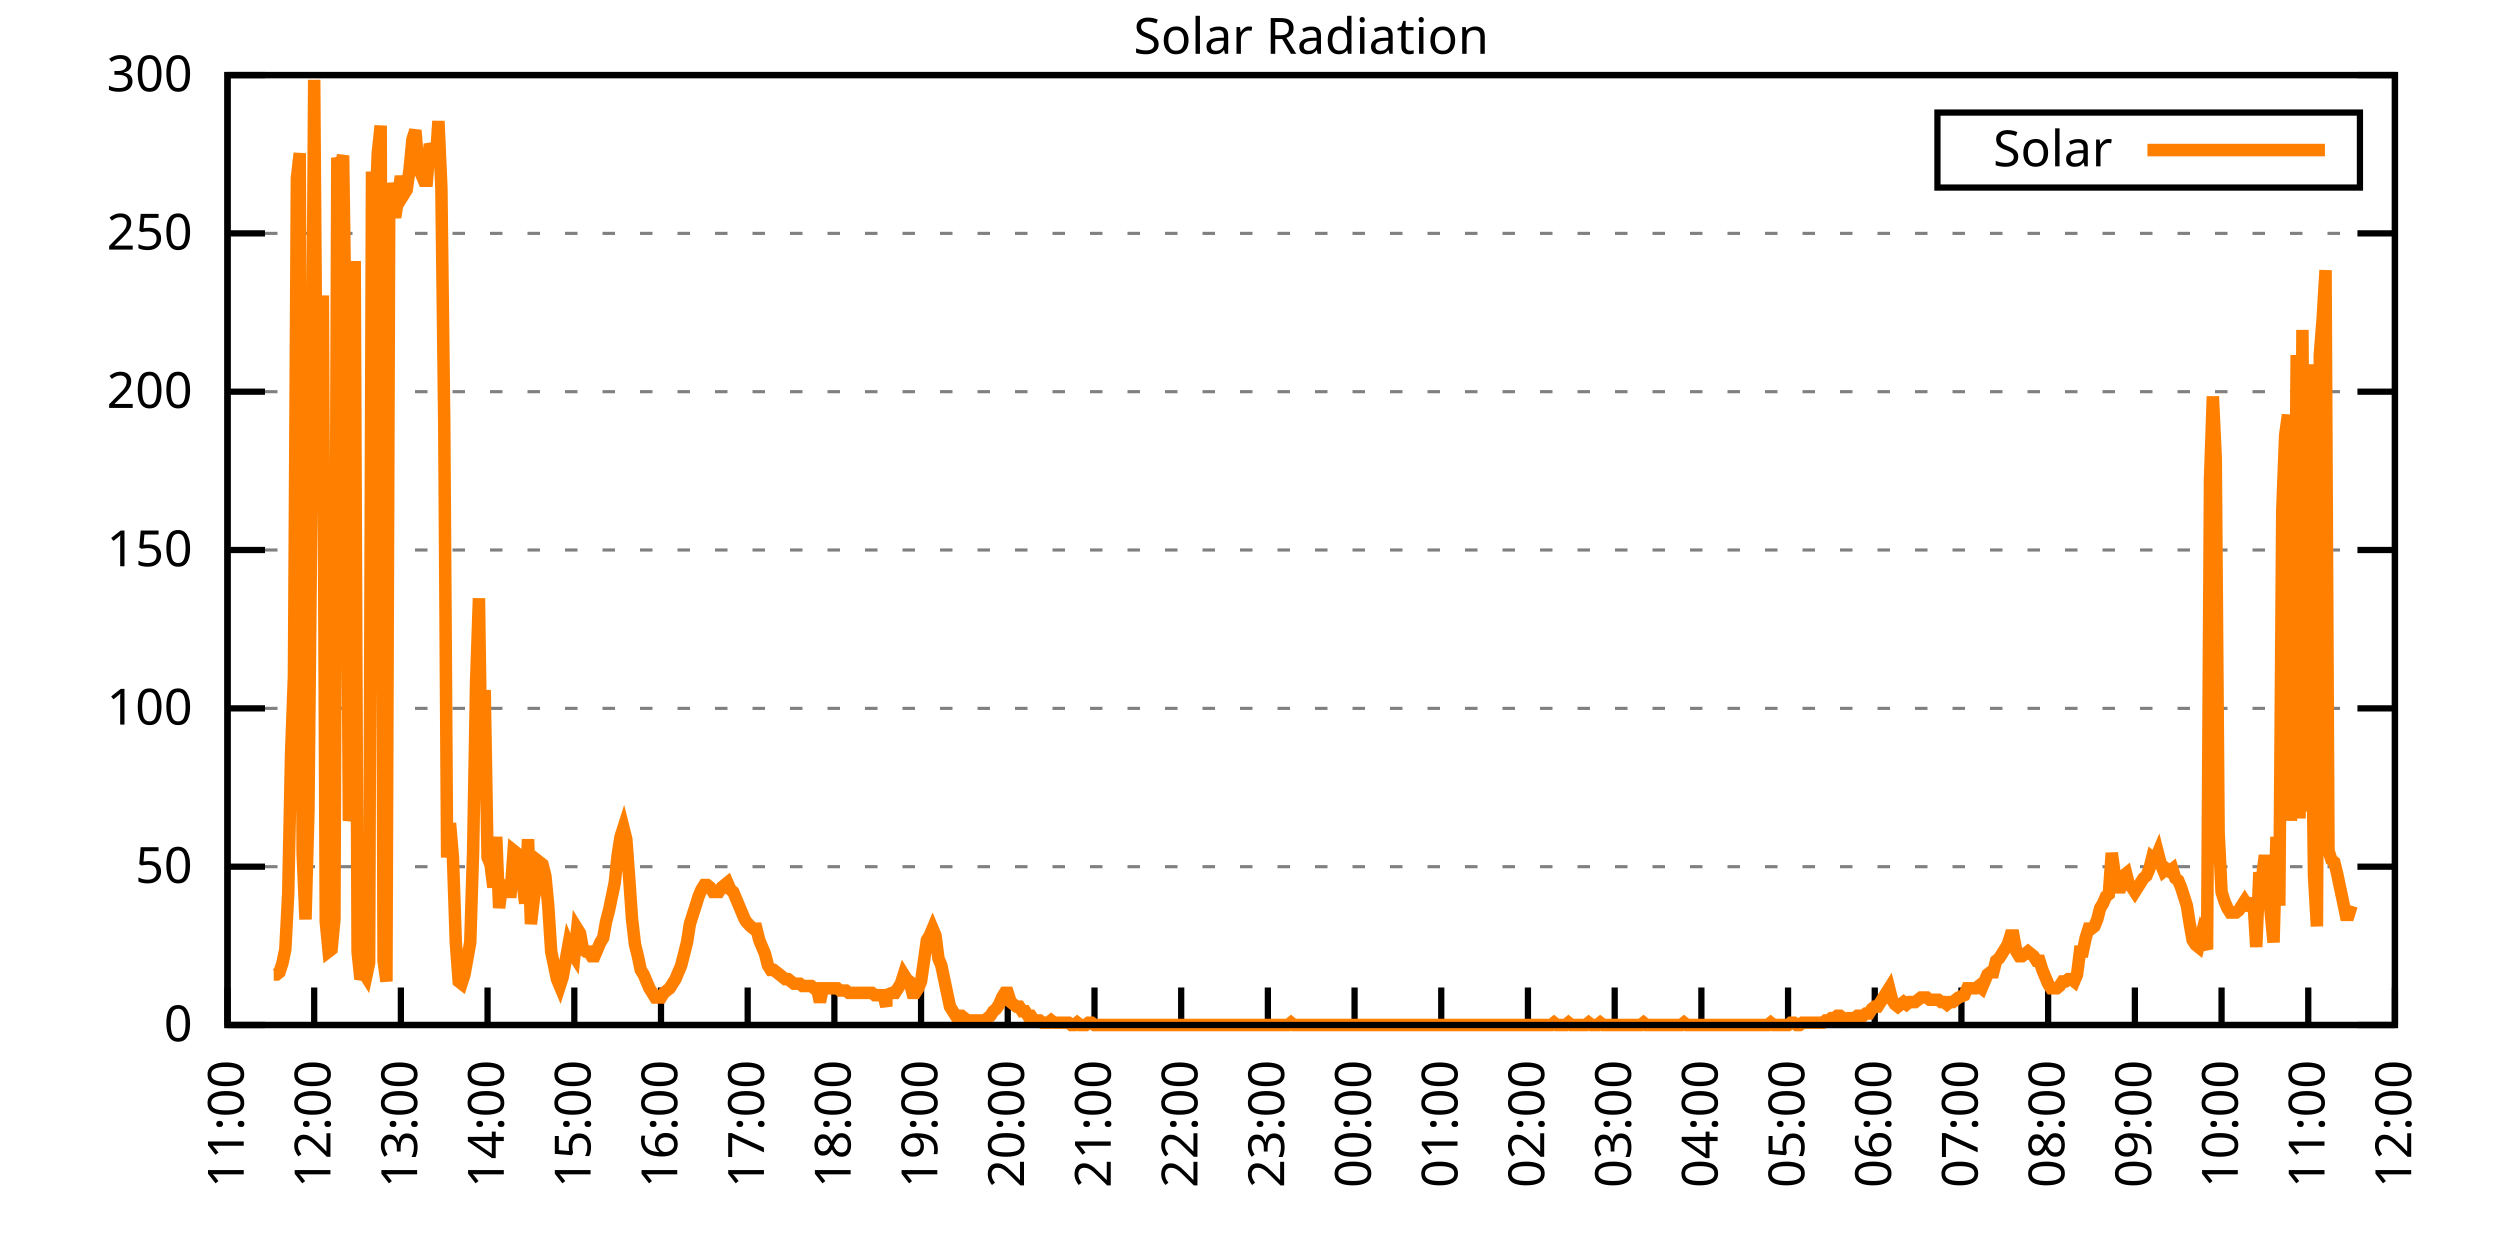
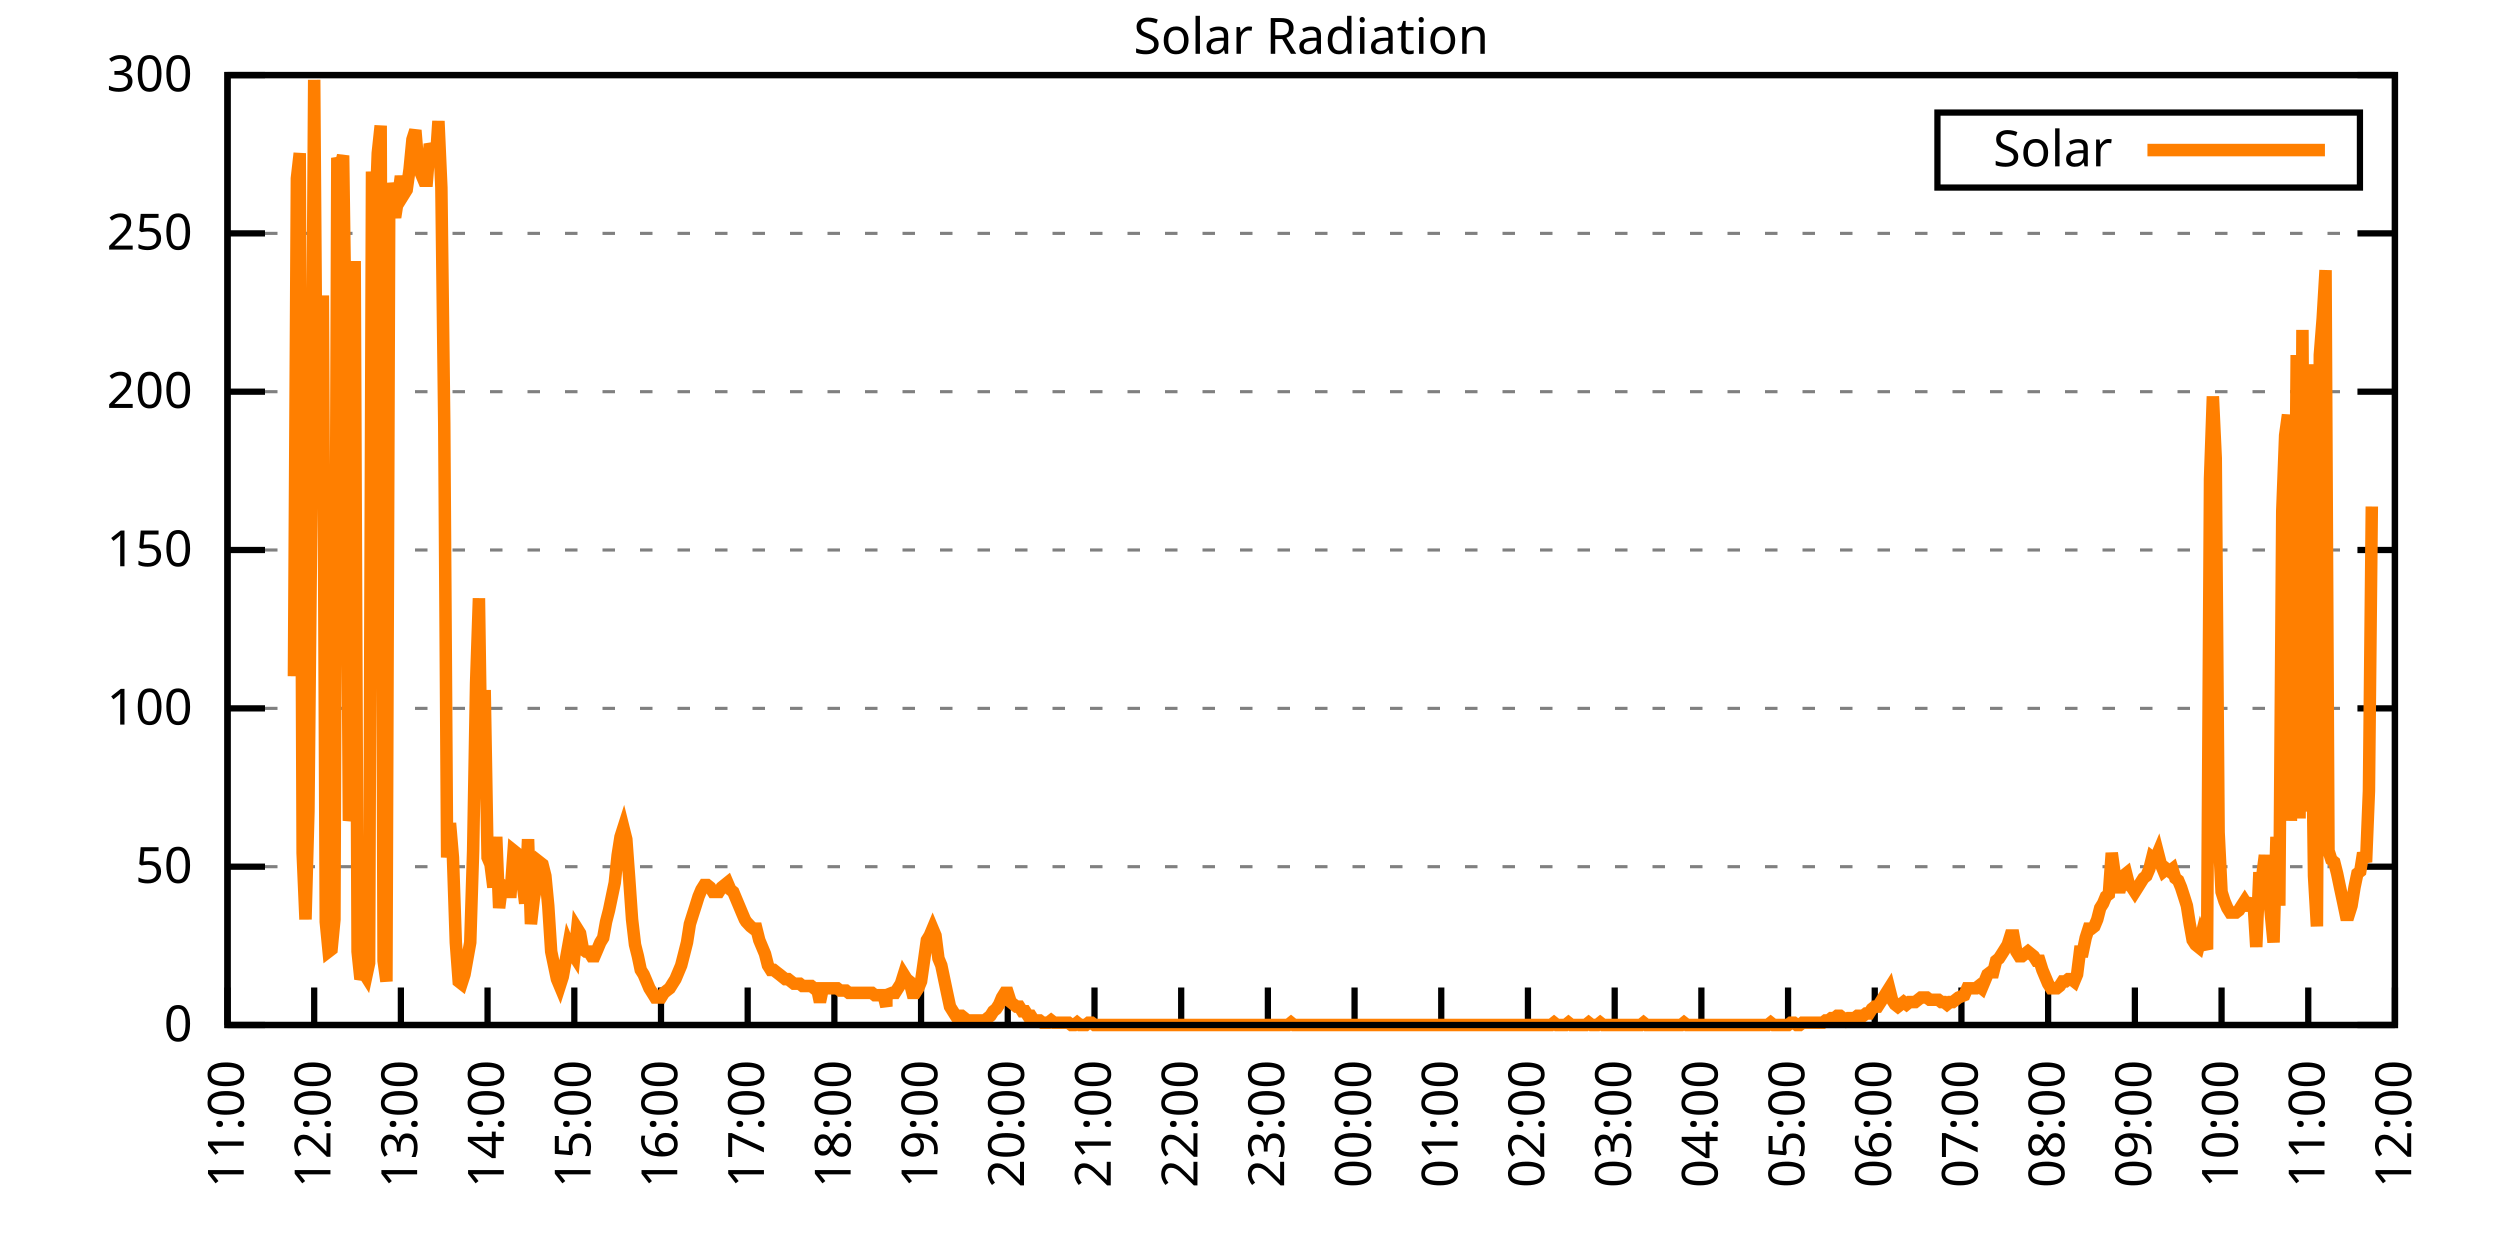
<svg xmlns="http://www.w3.org/2000/svg" xmlns:xlink="http://www.w3.org/1999/xlink" width="400" height="200" viewBox="0 0 400 200">
  <g id="gnuplot_canvas">
    <rect x="0" y="0" width="400" height="200" fill="none" />
    <defs>
      <circle id="gpDot" r="0.5" stroke-width="0.5" stroke="currentColor" />
      <path id="gpPt0" stroke-width="0.333" stroke="currentColor" d="M-1,0 h2 M0,-1 v2" />
      <path id="gpPt1" stroke-width="0.333" stroke="currentColor" d="M-1,-1 L1,1 M1,-1 L-1,1" />
      <path id="gpPt2" stroke-width="0.333" stroke="currentColor" d="M-1,0 L1,0 M0,-1 L0,1 M-1,-1 L1,1 M-1,1 L1,-1" />
      <rect id="gpPt3" stroke-width="0.333" stroke="currentColor" x="-1" y="-1" width="2" height="2" />
      <rect id="gpPt4" stroke-width="0.333" stroke="currentColor" fill="currentColor" x="-1" y="-1" width="2" height="2" />
      <circle id="gpPt5" stroke-width="0.333" stroke="currentColor" cx="0" cy="0" r="1" />
      <use xlink:href="#gpPt5" id="gpPt6" fill="currentColor" stroke="none" />
      <path id="gpPt7" stroke-width="0.333" stroke="currentColor" d="M0,-1.33 L-1.33,0.67 L1.33,0.67 z" />
      <use xlink:href="#gpPt7" id="gpPt8" fill="currentColor" stroke="none" />
      <use xlink:href="#gpPt7" id="gpPt9" stroke="currentColor" transform="rotate(180)" />
      <use xlink:href="#gpPt9" id="gpPt10" fill="currentColor" stroke="none" />
      <use xlink:href="#gpPt3" id="gpPt11" stroke="currentColor" transform="rotate(45)" />
      <use xlink:href="#gpPt11" id="gpPt12" fill="currentColor" stroke="none" />
      <path id="gpPt13" stroke-width="0.333" stroke="currentColor" d="M0,1.330 L1.265,0.411 L0.782,-1.067 L-0.782,-1.076 L-1.265,0.411 z" />
      <use xlink:href="#gpPt13" id="gpPt14" fill="currentColor" stroke="none" />
      <filter id="textbox" filterUnits="objectBoundingBox" x="0" y="0" height="1" width="1">
        <feFlood flood-color="white" flood-opacity="1" result="bgnd" />
        <feComposite in="SourceGraphic" in2="bgnd" operator="atop" />
      </filter>
      <filter id="greybox" filterUnits="objectBoundingBox" x="0" y="0" height="1" width="1">
        <feFlood flood-color="lightgrey" flood-opacity="1" result="grey" />
        <feComposite in="SourceGraphic" in2="grey" operator="atop" />
      </filter>
    </defs>
    <g fill="none" color="white" stroke="currentColor" stroke-width="1.00" stroke-linecap="butt" stroke-linejoin="miter">
</g>
    <g fill="none" color="black" stroke="currentColor" stroke-width="1.00" stroke-linecap="butt" stroke-linejoin="miter">
      <g stroke="none" shape-rendering="crispEdges">
        <polygon fill="rgb(255, 255, 255)" points="36.40,164.00 383.18,164.00 383.18,12.02 36.40,12.02 " />
      </g>
    </g>
    <g fill="none" color="black" stroke="currentColor" stroke-width="1.00" stroke-linecap="butt" stroke-linejoin="miter">
</g>
    <g fill="none" color="black" stroke="black" stroke-width="0.50" stroke-linecap="butt" stroke-linejoin="miter">
</g>
    <g fill="none" color="gray" stroke="currentColor" stroke-width="0.50" stroke-linecap="butt" stroke-linejoin="miter">
      <path stroke="gray" stroke-dasharray="2,4" class="gridline" d="M36.40,164.00 L383.19,164.00  " />
    </g>
    <g fill="none" color="gray" stroke="gray" stroke-width="1.00" stroke-linecap="butt" stroke-linejoin="miter">
</g>
    <g fill="none" color="black" stroke="currentColor" stroke-width="1.00" stroke-linecap="butt" stroke-linejoin="miter">
      <path stroke="black" d="M36.40,164.00 L42.40,164.00 M383.19,164.00 L377.19,164.00  " />
      <g transform="translate(30.80,166.60)" stroke="none" fill="black" font-family="Sans" font-size="8.00" text-anchor="end">
        <text>
          <tspan font-family="Sans"> 0</tspan>
        </text>
      </g>
    </g>
    <g fill="none" color="black" stroke="currentColor" stroke-width="1.00" stroke-linecap="butt" stroke-linejoin="miter">
</g>
    <g fill="none" color="black" stroke="black" stroke-width="0.50" stroke-linecap="butt" stroke-linejoin="miter">
</g>
    <g fill="none" color="gray" stroke="currentColor" stroke-width="0.50" stroke-linecap="butt" stroke-linejoin="miter">
      <path stroke="gray" stroke-dasharray="2,4" class="gridline" d="M36.40,138.67 L383.19,138.67  " />
    </g>
    <g fill="none" color="gray" stroke="gray" stroke-width="1.00" stroke-linecap="butt" stroke-linejoin="miter">
</g>
    <g fill="none" color="black" stroke="currentColor" stroke-width="1.00" stroke-linecap="butt" stroke-linejoin="miter">
      <path stroke="black" d="M36.40,138.67 L42.40,138.67 M383.19,138.67 L377.19,138.67  " />
      <g transform="translate(30.80,141.27)" stroke="none" fill="black" font-family="Sans" font-size="8.00" text-anchor="end">
        <text>
          <tspan font-family="Sans"> 50</tspan>
        </text>
      </g>
    </g>
    <g fill="none" color="black" stroke="currentColor" stroke-width="1.00" stroke-linecap="butt" stroke-linejoin="miter">
</g>
    <g fill="none" color="black" stroke="black" stroke-width="0.50" stroke-linecap="butt" stroke-linejoin="miter">
</g>
    <g fill="none" color="gray" stroke="currentColor" stroke-width="0.50" stroke-linecap="butt" stroke-linejoin="miter">
      <path stroke="gray" stroke-dasharray="2,4" class="gridline" d="M36.40,113.34 L383.19,113.34  " />
    </g>
    <g fill="none" color="gray" stroke="gray" stroke-width="1.00" stroke-linecap="butt" stroke-linejoin="miter">
</g>
    <g fill="none" color="black" stroke="currentColor" stroke-width="1.00" stroke-linecap="butt" stroke-linejoin="miter">
      <path stroke="black" d="M36.40,113.34 L42.40,113.34 M383.19,113.34 L377.19,113.34  " />
      <g transform="translate(30.80,115.94)" stroke="none" fill="black" font-family="Sans" font-size="8.00" text-anchor="end">
        <text>
          <tspan font-family="Sans"> 100</tspan>
        </text>
      </g>
    </g>
    <g fill="none" color="black" stroke="currentColor" stroke-width="1.00" stroke-linecap="butt" stroke-linejoin="miter">
</g>
    <g fill="none" color="black" stroke="black" stroke-width="0.50" stroke-linecap="butt" stroke-linejoin="miter">
</g>
    <g fill="none" color="gray" stroke="currentColor" stroke-width="0.50" stroke-linecap="butt" stroke-linejoin="miter">
      <path stroke="gray" stroke-dasharray="2,4" class="gridline" d="M36.40,88.00 L383.19,88.00  " />
    </g>
    <g fill="none" color="gray" stroke="gray" stroke-width="1.00" stroke-linecap="butt" stroke-linejoin="miter">
</g>
    <g fill="none" color="black" stroke="currentColor" stroke-width="1.00" stroke-linecap="butt" stroke-linejoin="miter">
      <path stroke="black" d="M36.40,88.00 L42.40,88.00 M383.19,88.00 L377.19,88.00  " />
      <g transform="translate(30.80,90.60)" stroke="none" fill="black" font-family="Sans" font-size="8.00" text-anchor="end">
        <text>
          <tspan font-family="Sans"> 150</tspan>
        </text>
      </g>
    </g>
    <g fill="none" color="black" stroke="currentColor" stroke-width="1.00" stroke-linecap="butt" stroke-linejoin="miter">
</g>
    <g fill="none" color="black" stroke="black" stroke-width="0.50" stroke-linecap="butt" stroke-linejoin="miter">
</g>
    <g fill="none" color="gray" stroke="currentColor" stroke-width="0.50" stroke-linecap="butt" stroke-linejoin="miter">
      <path stroke="gray" stroke-dasharray="2,4" class="gridline" d="M36.40,62.67 L383.19,62.67  " />
    </g>
    <g fill="none" color="gray" stroke="gray" stroke-width="1.00" stroke-linecap="butt" stroke-linejoin="miter">
</g>
    <g fill="none" color="black" stroke="currentColor" stroke-width="1.00" stroke-linecap="butt" stroke-linejoin="miter">
      <path stroke="black" d="M36.40,62.67 L42.40,62.67 M383.19,62.67 L377.19,62.67  " />
      <g transform="translate(30.80,65.27)" stroke="none" fill="black" font-family="Sans" font-size="8.00" text-anchor="end">
        <text>
          <tspan font-family="Sans"> 200</tspan>
        </text>
      </g>
    </g>
    <g fill="none" color="black" stroke="currentColor" stroke-width="1.00" stroke-linecap="butt" stroke-linejoin="miter">
</g>
    <g fill="none" color="black" stroke="black" stroke-width="0.50" stroke-linecap="butt" stroke-linejoin="miter">
</g>
    <g fill="none" color="gray" stroke="currentColor" stroke-width="0.50" stroke-linecap="butt" stroke-linejoin="miter">
      <path stroke="gray" stroke-dasharray="2,4" class="gridline" d="M36.40,37.34 L383.19,37.34  " />
    </g>
    <g fill="none" color="gray" stroke="gray" stroke-width="1.00" stroke-linecap="butt" stroke-linejoin="miter">
</g>
    <g fill="none" color="black" stroke="currentColor" stroke-width="1.00" stroke-linecap="butt" stroke-linejoin="miter">
      <path stroke="black" d="M36.40,37.34 L42.40,37.34 M383.19,37.34 L377.19,37.34  " />
      <g transform="translate(30.80,39.94)" stroke="none" fill="black" font-family="Sans" font-size="8.00" text-anchor="end">
        <text>
          <tspan font-family="Sans"> 250</tspan>
        </text>
      </g>
    </g>
    <g fill="none" color="black" stroke="currentColor" stroke-width="1.00" stroke-linecap="butt" stroke-linejoin="miter">
</g>
    <g fill="none" color="black" stroke="black" stroke-width="0.50" stroke-linecap="butt" stroke-linejoin="miter">
</g>
    <g fill="none" color="gray" stroke="currentColor" stroke-width="0.50" stroke-linecap="butt" stroke-linejoin="miter">
      <path stroke="gray" stroke-dasharray="2,4" class="gridline" d="M36.40,12.01 L383.19,12.01  " />
    </g>
    <g fill="none" color="gray" stroke="gray" stroke-width="1.00" stroke-linecap="butt" stroke-linejoin="miter">
</g>
    <g fill="none" color="black" stroke="currentColor" stroke-width="1.00" stroke-linecap="butt" stroke-linejoin="miter">
      <path stroke="black" d="M36.40,12.01 L42.40,12.01 M383.19,12.01 L377.19,12.01  " />
      <g transform="translate(30.80,14.61)" stroke="none" fill="black" font-family="Sans" font-size="8.00" text-anchor="end">
        <text>
          <tspan font-family="Sans"> 300</tspan>
        </text>
      </g>
    </g>
    <g fill="none" color="black" stroke="currentColor" stroke-width="1.00" stroke-linecap="butt" stroke-linejoin="miter">
      <path stroke="black" d="M36.40,164.00 L36.40,158.00  " />
      <g transform="translate(39.00,169.60) rotate(270.00)" stroke="none" fill="black" font-family="Sans" font-size="8.00" text-anchor="end">
        <text>
          <tspan font-family="Sans">11:00</tspan>
        </text>
      </g>
    </g>
    <g fill="none" color="black" stroke="currentColor" stroke-width="1.00" stroke-linecap="butt" stroke-linejoin="miter">
      <path stroke="black" d="M50.27,164.00 L50.27,158.00  " />
      <g transform="translate(52.87,169.60) rotate(270.00)" stroke="none" fill="black" font-family="Sans" font-size="8.00" text-anchor="end">
        <text>
          <tspan font-family="Sans">12:00</tspan>
        </text>
      </g>
    </g>
    <g fill="none" color="black" stroke="currentColor" stroke-width="1.00" stroke-linecap="butt" stroke-linejoin="miter">
      <path stroke="black" d="M64.14,164.00 L64.14,158.00  " />
      <g transform="translate(66.74,169.60) rotate(270.00)" stroke="none" fill="black" font-family="Sans" font-size="8.00" text-anchor="end">
        <text>
          <tspan font-family="Sans">13:00</tspan>
        </text>
      </g>
    </g>
    <g fill="none" color="black" stroke="currentColor" stroke-width="1.00" stroke-linecap="butt" stroke-linejoin="miter">
      <path stroke="black" d="M78.01,164.00 L78.01,158.00  " />
      <g transform="translate(80.61,169.60) rotate(270.00)" stroke="none" fill="black" font-family="Sans" font-size="8.00" text-anchor="end">
        <text>
          <tspan font-family="Sans">14:00</tspan>
        </text>
      </g>
    </g>
    <g fill="none" color="black" stroke="currentColor" stroke-width="1.00" stroke-linecap="butt" stroke-linejoin="miter">
      <path stroke="black" d="M91.89,164.00 L91.89,158.00  " />
      <g transform="translate(94.49,169.60) rotate(270.00)" stroke="none" fill="black" font-family="Sans" font-size="8.00" text-anchor="end">
        <text>
          <tspan font-family="Sans">15:00</tspan>
        </text>
      </g>
    </g>
    <g fill="none" color="black" stroke="currentColor" stroke-width="1.00" stroke-linecap="butt" stroke-linejoin="miter">
      <path stroke="black" d="M105.76,164.00 L105.76,158.00  " />
      <g transform="translate(108.36,169.60) rotate(270.00)" stroke="none" fill="black" font-family="Sans" font-size="8.00" text-anchor="end">
        <text>
          <tspan font-family="Sans">16:00</tspan>
        </text>
      </g>
    </g>
    <g fill="none" color="black" stroke="currentColor" stroke-width="1.00" stroke-linecap="butt" stroke-linejoin="miter">
      <path stroke="black" d="M119.63,164.00 L119.63,158.00  " />
      <g transform="translate(122.23,169.60) rotate(270.00)" stroke="none" fill="black" font-family="Sans" font-size="8.00" text-anchor="end">
        <text>
          <tspan font-family="Sans">17:00</tspan>
        </text>
      </g>
    </g>
    <g fill="none" color="black" stroke="currentColor" stroke-width="1.00" stroke-linecap="butt" stroke-linejoin="miter">
      <path stroke="black" d="M133.50,164.00 L133.50,158.00  " />
      <g transform="translate(136.10,169.60) rotate(270.00)" stroke="none" fill="black" font-family="Sans" font-size="8.00" text-anchor="end">
        <text>
          <tspan font-family="Sans">18:00</tspan>
        </text>
      </g>
    </g>
    <g fill="none" color="black" stroke="currentColor" stroke-width="1.00" stroke-linecap="butt" stroke-linejoin="miter">
      <path stroke="black" d="M147.37,164.00 L147.37,158.00  " />
      <g transform="translate(149.97,169.60) rotate(270.00)" stroke="none" fill="black" font-family="Sans" font-size="8.00" text-anchor="end">
        <text>
          <tspan font-family="Sans">19:00</tspan>
        </text>
      </g>
    </g>
    <g fill="none" color="black" stroke="currentColor" stroke-width="1.00" stroke-linecap="butt" stroke-linejoin="miter">
      <path stroke="black" d="M161.24,164.00 L161.24,158.00  " />
      <g transform="translate(163.84,169.60) rotate(270.00)" stroke="none" fill="black" font-family="Sans" font-size="8.00" text-anchor="end">
        <text>
          <tspan font-family="Sans">20:00</tspan>
        </text>
      </g>
    </g>
    <g fill="none" color="black" stroke="currentColor" stroke-width="1.00" stroke-linecap="butt" stroke-linejoin="miter">
      <path stroke="black" d="M175.12,164.00 L175.12,158.00  " />
      <g transform="translate(177.72,169.60) rotate(270.00)" stroke="none" fill="black" font-family="Sans" font-size="8.00" text-anchor="end">
        <text>
          <tspan font-family="Sans">21:00</tspan>
        </text>
      </g>
    </g>
    <g fill="none" color="black" stroke="currentColor" stroke-width="1.00" stroke-linecap="butt" stroke-linejoin="miter">
      <path stroke="black" d="M188.99,164.00 L188.99,158.00  " />
      <g transform="translate(191.59,169.60) rotate(270.00)" stroke="none" fill="black" font-family="Sans" font-size="8.00" text-anchor="end">
        <text>
          <tspan font-family="Sans">22:00</tspan>
        </text>
      </g>
    </g>
    <g fill="none" color="black" stroke="currentColor" stroke-width="1.00" stroke-linecap="butt" stroke-linejoin="miter">
      <path stroke="black" d="M202.86,164.00 L202.86,158.00  " />
      <g transform="translate(205.46,169.60) rotate(270.00)" stroke="none" fill="black" font-family="Sans" font-size="8.00" text-anchor="end">
        <text>
          <tspan font-family="Sans">23:00</tspan>
        </text>
      </g>
    </g>
    <g fill="none" color="black" stroke="currentColor" stroke-width="1.00" stroke-linecap="butt" stroke-linejoin="miter">
      <path stroke="black" d="M216.73,164.00 L216.73,158.00  " />
      <g transform="translate(219.33,169.60) rotate(270.00)" stroke="none" fill="black" font-family="Sans" font-size="8.00" text-anchor="end">
        <text>
          <tspan font-family="Sans">00:00</tspan>
        </text>
      </g>
    </g>
    <g fill="none" color="black" stroke="currentColor" stroke-width="1.00" stroke-linecap="butt" stroke-linejoin="miter">
      <path stroke="black" d="M230.60,164.00 L230.60,158.00  " />
      <g transform="translate(233.20,169.60) rotate(270.00)" stroke="none" fill="black" font-family="Sans" font-size="8.00" text-anchor="end">
        <text>
          <tspan font-family="Sans">01:00</tspan>
        </text>
      </g>
    </g>
    <g fill="none" color="black" stroke="currentColor" stroke-width="1.00" stroke-linecap="butt" stroke-linejoin="miter">
      <path stroke="black" d="M244.47,164.00 L244.47,158.00  " />
      <g transform="translate(247.07,169.60) rotate(270.00)" stroke="none" fill="black" font-family="Sans" font-size="8.00" text-anchor="end">
        <text>
          <tspan font-family="Sans">02:00</tspan>
        </text>
      </g>
    </g>
    <g fill="none" color="black" stroke="currentColor" stroke-width="1.00" stroke-linecap="butt" stroke-linejoin="miter">
      <path stroke="black" d="M258.35,164.00 L258.35,158.00  " />
      <g transform="translate(260.95,169.60) rotate(270.00)" stroke="none" fill="black" font-family="Sans" font-size="8.00" text-anchor="end">
        <text>
          <tspan font-family="Sans">03:00</tspan>
        </text>
      </g>
    </g>
    <g fill="none" color="black" stroke="currentColor" stroke-width="1.00" stroke-linecap="butt" stroke-linejoin="miter">
      <path stroke="black" d="M272.22,164.00 L272.22,158.00  " />
      <g transform="translate(274.82,169.60) rotate(270.00)" stroke="none" fill="black" font-family="Sans" font-size="8.00" text-anchor="end">
        <text>
          <tspan font-family="Sans">04:00</tspan>
        </text>
      </g>
    </g>
    <g fill="none" color="black" stroke="currentColor" stroke-width="1.00" stroke-linecap="butt" stroke-linejoin="miter">
      <path stroke="black" d="M286.09,164.00 L286.09,158.00  " />
      <g transform="translate(288.69,169.60) rotate(270.00)" stroke="none" fill="black" font-family="Sans" font-size="8.00" text-anchor="end">
        <text>
          <tspan font-family="Sans">05:00</tspan>
        </text>
      </g>
    </g>
    <g fill="none" color="black" stroke="currentColor" stroke-width="1.00" stroke-linecap="butt" stroke-linejoin="miter">
      <path stroke="black" d="M299.96,164.00 L299.96,158.00  " />
      <g transform="translate(302.56,169.60) rotate(270.00)" stroke="none" fill="black" font-family="Sans" font-size="8.00" text-anchor="end">
        <text>
          <tspan font-family="Sans">06:00</tspan>
        </text>
      </g>
    </g>
    <g fill="none" color="black" stroke="currentColor" stroke-width="1.00" stroke-linecap="butt" stroke-linejoin="miter">
      <path stroke="black" d="M313.83,164.00 L313.83,158.00  " />
      <g transform="translate(316.43,169.60) rotate(270.00)" stroke="none" fill="black" font-family="Sans" font-size="8.00" text-anchor="end">
        <text>
          <tspan font-family="Sans">07:00</tspan>
        </text>
      </g>
    </g>
    <g fill="none" color="black" stroke="currentColor" stroke-width="1.00" stroke-linecap="butt" stroke-linejoin="miter">
      <path stroke="black" d="M327.70,164.00 L327.70,158.00  " />
      <g transform="translate(330.30,169.60) rotate(270.00)" stroke="none" fill="black" font-family="Sans" font-size="8.00" text-anchor="end">
        <text>
          <tspan font-family="Sans">08:00</tspan>
        </text>
      </g>
    </g>
    <g fill="none" color="black" stroke="currentColor" stroke-width="1.00" stroke-linecap="butt" stroke-linejoin="miter">
      <path stroke="black" d="M341.58,164.00 L341.58,158.00  " />
      <g transform="translate(344.18,169.60) rotate(270.00)" stroke="none" fill="black" font-family="Sans" font-size="8.00" text-anchor="end">
        <text>
          <tspan font-family="Sans">09:00</tspan>
        </text>
      </g>
    </g>
    <g fill="none" color="black" stroke="currentColor" stroke-width="1.00" stroke-linecap="butt" stroke-linejoin="miter">
      <path stroke="black" d="M355.45,164.00 L355.45,158.00  " />
      <g transform="translate(358.05,169.60) rotate(270.00)" stroke="none" fill="black" font-family="Sans" font-size="8.00" text-anchor="end">
        <text>
          <tspan font-family="Sans">10:00</tspan>
        </text>
      </g>
    </g>
    <g fill="none" color="black" stroke="currentColor" stroke-width="1.00" stroke-linecap="butt" stroke-linejoin="miter">
      <path stroke="black" d="M369.32,164.00 L369.32,158.00  " />
      <g transform="translate(371.92,169.60) rotate(270.00)" stroke="none" fill="black" font-family="Sans" font-size="8.00" text-anchor="end">
        <text>
          <tspan font-family="Sans">11:00</tspan>
        </text>
      </g>
    </g>
    <g fill="none" color="black" stroke="currentColor" stroke-width="1.00" stroke-linecap="butt" stroke-linejoin="miter">
      <path stroke="black" d="M383.19,164.00 L383.19,158.00  " />
      <g transform="translate(385.79,169.60) rotate(270.00)" stroke="none" fill="black" font-family="Sans" font-size="8.00" text-anchor="end">
        <text>
          <tspan font-family="Sans">12:00</tspan>
        </text>
      </g>
    </g>
    <g fill="none" color="black" stroke="currentColor" stroke-width="1.00" stroke-linecap="butt" stroke-linejoin="miter">
</g>
    <g fill="none" color="black" stroke="currentColor" stroke-width="1.00" stroke-linecap="butt" stroke-linejoin="miter">
      <path stroke="black" d="M36.40,12.01 L36.40,164.00 L383.19,164.00 L383.19,12.01 L36.40,12.01 Z  " />
    </g>
    <g fill="none" color="black" stroke="currentColor" stroke-width="1.00" stroke-linecap="butt" stroke-linejoin="miter">
</g>
    <g fill="none" color="black" stroke="currentColor" stroke-width="1.00" stroke-linecap="butt" stroke-linejoin="miter">
      <path stroke="black" d="M309.99,30.01 L309.99,18.01 L377.59,18.01 L377.59,30.01 L309.99,30.01 Z  " />
    </g>
    <g id="Solar_Radiation_plot_1">
      <g fill="none" color="white" stroke="black" stroke-width="2.00" stroke-linecap="butt" stroke-linejoin="miter">
</g>
      <g fill="none" color="black" stroke="currentColor" stroke-width="2.00" stroke-linecap="butt" stroke-linejoin="miter">
        <g transform="translate(337.99,26.61)" stroke="none" fill="black" font-family="Sans" font-size="8.00" text-anchor="end">
          <text>
            <tspan font-family="Sans">Solar</tspan>
          </text>
        </g>
      </g>
      <g fill="none" color="black" stroke="currentColor" stroke-width="2.00" stroke-linecap="butt" stroke-linejoin="miter">
-         <path stroke="rgb(255, 127,   0)" d="M343.59,24.01 L371.99,24.01 M43.80,155.92 L44.26,155.92 L44.72,155.56 L45.19,154.09 L45.65,151.89 L46.11,143.08   L46.57,120.69 L47.03,108.20 L47.50,28.55 L47.96,24.51 L48.42,136.47 L48.88,147.11 L49.35,129.86 L49.81,82.14   L50.27,12.77 L50.73,76.27 L51.20,74.43 L51.66,47.27 L52.12,147.48 L52.58,152.25 L53.05,151.89 L53.51,147.11   L53.97,25.25 L54.43,26.71 L54.90,24.88 L55.36,57.55 L55.82,131.33 L56.28,128.76 L56.75,41.76 L57.21,152.25   L57.67,156.66 L58.13,155.56 L58.59,156.29 L59.06,154.09 L59.52,27.45 L59.98,36.99 L60.44,24.51 L60.91,20.11   L61.37,153.72 L61.83,157.03 L62.29,29.28 L62.76,32.59 L63.22,34.79 L63.68,31.85 L64.14,28.18 L64.61,31.12   L65.07,30.38 L65.53,27.08 L65.99,22.31 L66.46,20.84 L66.92,26.35 L67.38,27.82 L67.84,28.92 L68.30,28.92   L68.77,23.04 L69.23,24.14 L69.69,26.35 L70.15,19.37 L70.62,30.02 L71.08,67.83 L71.54,137.20 L72.00,131.70   L72.47,137.20 L72.93,150.79 L73.39,157.03 L73.85,157.39 L74.32,155.92 L74.78,153.35 L75.24,150.79 L75.70,136.10   L76.17,109.31 L76.63,95.72 L77.09,127.29 L77.55,110.41 L78.01,137.20 L78.48,138.30 L78.94,141.98 L79.40,133.90   L79.86,145.28 L80.33,141.61 L80.79,141.98 L81.25,142.71 L81.71,142.71 L82.18,136.10 L82.64,136.47 L83.10,138.67   L83.56,140.87 L84.03,144.55 L84.49,134.27 L84.95,147.85 L85.41,143.81 L85.88,141.24 L86.34,137.94 L86.80,138.30   L87.26,140.14 L87.72,144.91 L88.19,152.25 L88.65,154.46 L89.11,156.66 L89.57,157.76 L90.04,156.29 L90.50,153.72   L90.96,151.15 L91.42,152.25 L91.89,152.99 L92.35,148.58 L92.81,149.32 L93.27,151.89 L93.74,152.25 L94.20,152.25   L94.66,152.99 L95.12,152.99 L95.59,151.89 L96.05,150.79 L96.51,150.05 L96.97,147.48 L97.44,145.65 L97.90,143.44   L98.36,141.24 L98.82,136.84 L99.28,133.90 L99.75,132.43 L100.21,134.27 L100.67,140.51 L101.13,147.11 L101.60,151.15   L102.06,152.99 L102.52,155.19 L102.98,155.92 L103.45,157.03 L103.91,158.13 L104.37,158.86 L104.83,159.60 L105.30,159.60   L105.76,159.60 L106.22,158.86 L106.68,158.49 L107.15,158.13 L107.61,157.39 L108.07,156.66 L108.53,155.56 L108.99,154.46   L109.46,152.62 L109.92,150.79 L110.38,147.85 L110.84,146.38 L111.31,144.91 L111.77,143.44 L112.23,142.34 L112.69,141.61   L113.16,141.61 L113.62,141.98 L114.08,142.71 L114.54,142.71 L115.01,142.71 L115.47,141.98 L115.93,141.61 L116.39,141.24   L116.86,142.34 L117.32,142.71 L117.78,143.81 L118.24,144.91 L118.70,146.01 L119.17,147.11 L119.40,147.48 L120.09,148.22   L120.55,148.58 L121.02,148.58 L121.48,150.42 L121.94,151.52 L122.40,152.62 L122.87,154.46 L123.33,155.19 L123.79,155.19   L124.25,155.56 L124.72,155.92 L125.18,156.29 L125.64,156.66 L126.10,156.66 L126.57,157.03 L127.03,157.39 L127.49,157.39   L127.95,157.39 L128.41,157.76 L128.88,157.76 L129.34,157.76 L129.80,157.76 L130.26,158.13 L130.73,158.13 L131.19,160.33   L131.65,158.13 L132.11,158.13 L132.58,158.13 L133.04,158.13 L133.50,158.13 L133.96,158.13 L134.43,158.49 L134.89,158.49   L135.35,158.49 L135.81,158.86 L136.28,158.86 L136.74,158.86 L137.20,158.86 L137.66,158.86 L138.13,158.86 L138.59,158.86   L139.05,158.86 L139.51,158.86 L139.97,159.23 L140.44,159.23 L140.90,159.23 L141.36,159.23 L141.82,161.06 L141.82,159.23   L142.75,158.86 L143.21,158.86 L143.67,158.13 L144.14,157.39 L144.60,155.92 L145.06,156.66 L145.52,157.03 L145.99,158.86   L146.45,158.86 L146.91,158.13 L147.37,157.03 L147.84,153.72 L148.30,150.42 L148.76,149.68 L149.22,148.58 L149.68,149.68   L150.15,153.35 L150.61,154.46 L151.07,156.66 L151.53,158.86 L152.00,161.06 L152.46,161.80 L152.92,162.53 L153.38,162.53   L153.85,162.53 L154.31,162.90 L154.77,163.27 L155.23,163.27 L155.70,163.27 L156.16,163.27 L156.62,163.27 L157.08,163.27   L157.55,163.27 L158.01,162.90 L158.47,162.53 L158.93,161.80 L159.39,161.43 L159.86,160.70 L160.32,159.60 L160.78,158.86   L161.24,158.86 L161.71,160.33 L162.17,160.70 L162.63,161.06 L163.09,161.06 L163.56,161.80 L164.02,161.80 L164.48,162.53   L164.94,162.53 L165.41,163.27 L165.87,163.27 L166.33,163.27 L166.79,163.63 L167.26,163.63 L167.72,163.63 L168.18,163.27   L168.64,163.63 L169.10,163.63 L169.57,163.63 L170.03,163.63 L170.49,163.63 L170.95,163.63 L171.42,164.00 L171.88,164.00   L172.34,163.63 L172.80,164.00 L173.27,164.00 L173.73,164.00 L174.19,163.63 L174.65,163.63 L175.12,164.00 L175.58,164.00   L176.04,164.00 L176.50,164.00 L176.97,164.00 L177.43,164.00 L177.89,164.00 L178.35,164.00 L178.82,164.00 L179.28,164.00   L179.74,164.00 L180.20,164.00 L180.66,164.00 L181.13,164.00 L181.59,164.00 L182.05,164.00 L182.51,164.00 L182.98,164.00   L183.44,164.00 L183.90,164.00 L184.36,164.00 L184.83,164.00 L185.29,164.00 L185.75,164.00 L186.21,164.00 L186.68,164.00   L187.14,164.00 L187.60,164.00 L188.06,164.00 L188.53,164.00 L188.99,164.00 L189.45,164.00 L189.91,164.00 L190.37,164.00   L190.84,164.00 L191.30,164.00 L191.76,164.00 L192.22,164.00 L192.69,164.00 L193.15,164.00 L193.61,164.00 L194.07,164.00   L194.54,164.00 L195.00,164.00 L195.46,164.00 L195.92,164.00 L196.39,164.00 L196.85,164.00 L197.31,164.00 L197.77,164.00   L198.24,164.00 L198.70,164.00 L199.16,164.00 L199.62,164.00 L200.08,164.00 L200.55,164.00 L201.01,164.00 L201.47,164.00   L201.93,164.00 L202.40,164.00 L202.86,164.00 L203.32,164.00 L203.78,164.00 L204.25,164.00 L204.71,164.00 L205.17,164.00   L205.63,164.00 L206.10,164.00 L206.56,163.63 L207.02,164.00 L207.48,164.00 L207.95,164.00 L208.41,164.00 L208.87,164.00   L209.33,164.00 L209.80,164.00 L210.26,164.00 L210.72,164.00 L211.18,164.00 L211.64,164.00 L212.11,164.00 L212.57,164.00   L213.03,164.00 L213.49,164.00 L213.96,164.00 L214.42,164.00 L214.88,164.00 L215.34,164.00 L215.81,164.00 L216.27,164.00   L216.73,164.00 L217.19,164.00 L217.66,164.00 L218.12,164.00 L218.58,164.00 L219.04,164.00 L219.51,164.00 L219.97,164.00   L220.43,164.00 L220.89,164.00 L221.35,164.00 L221.82,164.00 L222.28,164.00 L222.74,164.00 L223.20,164.00 L223.67,164.00   L224.13,164.00 L224.59,164.00 L225.05,164.00 L225.52,164.00 L225.98,164.00 L226.44,164.00 L226.90,164.00 L227.37,164.00   L227.83,164.00 L228.29,164.00 L228.75,164.00 L229.22,164.00 L229.68,164.00 L230.14,164.00 L230.60,164.00 L231.06,164.00   L231.53,164.00 L231.99,164.00 L232.45,164.00 L232.91,164.00 L233.38,164.00 L233.84,164.00 L234.30,164.00 L234.76,164.00   L235.23,164.00 L235.69,164.00 L236.15,164.00 L236.61,164.00 L237.08,164.00 L237.54,164.00 L238.00,164.00 L238.46,164.00   L238.93,164.00 L239.39,164.00 L239.85,164.00 L240.31,164.00 L240.77,164.00 L241.24,164.00 L241.70,164.00 L242.16,164.00   L242.62,164.00 L243.09,164.00 L243.55,164.00 L244.01,164.00 L244.47,164.00 L244.94,164.00 L245.40,164.00 L245.86,164.00   L246.32,164.00 L246.79,164.00 L247.25,164.00 L247.71,164.00 L248.17,164.00 L248.64,163.63 L249.10,164.00 L249.56,164.00   L250.02,164.00 L250.49,164.00 L250.95,163.63 L251.41,164.00 L251.87,164.00 L252.33,164.00 L252.80,164.00 L253.26,164.00   L253.72,164.00 L254.18,163.63 L254.65,164.00 L255.11,164.00 L255.57,164.00 L256.03,163.63 L256.50,164.00 L256.96,164.00   L257.42,164.00 L257.88,164.00 L258.35,164.00 L258.81,164.00 L259.27,164.00 L259.73,164.00 L260.20,164.00 L260.66,164.00   L261.12,164.00 L261.58,164.00 L262.04,164.00 L262.51,164.00 L262.97,163.63 L263.43,164.00 L263.89,164.00 L264.36,164.00   L264.82,164.00 L265.28,164.00 L265.74,164.00 L266.21,164.00 L266.67,164.00 L267.13,164.00 L267.59,164.00 L268.06,164.00   L268.52,164.00 L268.98,164.00 L269.44,163.63 L269.91,164.00 L270.37,164.00 L270.83,164.00 L271.29,164.00 L271.75,164.00   L272.22,164.00 L272.68,164.00 L273.14,164.00 L273.60,164.00 L274.07,164.00 L274.53,164.00 L274.99,164.00 L275.45,164.00   L275.92,164.00 L276.38,164.00 L276.84,164.00 L277.30,164.00 L277.77,164.00 L278.23,164.00 L278.69,164.00 L279.15,164.00   L279.62,164.00 L280.08,164.00 L280.54,164.00 L281.00,164.00 L281.46,164.00 L281.93,164.00 L282.39,164.00 L282.85,164.00   L283.31,163.63 L283.78,164.00 L284.24,164.00 L284.70,164.00 L285.16,164.00 L285.63,164.00 L286.09,164.00 L286.55,163.63   L287.01,163.63 L287.48,164.00 L287.94,164.00 L288.40,163.63 L288.86,163.63 L289.33,163.63 L289.79,163.63 L290.25,163.63   L290.71,163.63 L291.18,163.63 L291.64,163.63 L292.10,163.27 L292.56,163.27 L293.02,162.90 L293.49,162.90 L293.95,162.53   L294.41,162.53 L294.87,162.90 L295.34,163.27 L295.80,162.90 L296.26,162.90 L296.72,162.90 L297.19,162.53 L297.65,162.53   L298.11,162.53 L298.57,162.16 L299.04,162.16 L299.50,161.43 L299.96,161.06 L300.42,161.06 L300.89,160.33 L301.35,159.60   L301.81,158.86 L302.27,158.13 L302.73,159.96 L303.20,160.70 L303.66,161.06 L304.12,160.70 L304.58,160.33 L305.05,160.70   L305.51,160.33 L305.97,160.33 L306.43,160.33 L306.90,159.96 L307.36,159.60 L307.82,159.60 L308.28,159.60 L308.75,159.96   L309.21,159.96 L309.67,159.96 L310.13,159.96 L310.60,160.33 L311.06,160.33 L311.52,160.70 L311.98,160.33 L312.44,160.33   L312.91,159.96 L313.37,159.60 L314.29,159.23 L314.76,158.13 L315.22,158.13 L315.68,158.13 L316.14,158.13 L316.61,157.76   L317.07,158.13 L317.53,157.03 L317.99,155.92 L318.46,155.56 L318.92,155.56 L319.38,153.72 L319.84,153.35 L320.31,152.62   L320.77,151.89 L321.23,151.15 L321.69,149.68 L322.15,149.68 L322.62,152.25 L323.08,152.99 L323.54,152.99 L324.00,152.62   L324.47,152.25 L324.93,152.62 L325.39,152.99 L325.85,153.72 L326.32,153.72 L326.78,155.19 L327.24,156.29 L327.70,157.39   L328.17,158.13 L328.63,158.13 L329.09,158.13 L329.55,157.76 L330.02,157.03 L330.48,157.03 L330.94,156.66 L331.40,156.66   L331.87,157.03 L332.33,155.92 L332.79,152.25 L333.25,152.25 L333.71,150.05 L334.18,148.58 L334.64,148.58 L335.10,148.22   L335.56,147.11 L336.03,145.28 L336.49,144.55 L336.95,143.44 L337.41,143.08 L337.88,136.47 L338.34,139.77 L338.80,141.98   L339.26,141.98 L339.73,140.14 L340.19,139.77 L340.65,141.61 L341.11,141.98 L341.58,142.71 L342.04,141.98 L342.50,141.24   L342.96,140.51 L343.42,140.14 L343.89,139.04 L344.35,137.20 L344.81,137.57 L345.27,136.47 L345.74,138.30 L346.20,139.41   L346.66,139.04 L347.12,139.41 L347.59,139.04 L348.05,140.51 L348.51,140.87 L348.97,141.98 L349.44,143.44 L349.90,144.91   L350.36,147.85 L350.82,150.42 L351.29,151.15 L351.75,151.52 L352.21,149.68 L352.67,150.79 L353.13,151.89 L353.60,76.64   L354.06,63.42 L354.52,73.33 L354.98,133.17 L355.45,142.71 L355.91,144.18 L356.37,145.28 L356.83,146.01 L357.30,146.01   L357.76,146.01 L358.22,145.65 L358.68,144.91 L359.15,144.18 L359.61,144.91 L360.07,144.91 L360.53,143.81 L361.00,151.52   L361.46,140.51 L361.92,140.51 L362.38,136.84 L362.84,141.61 L363.31,146.01 L363.77,150.79 L364.23,133.90 L364.69,144.91   L365.16,81.78 L365.62,69.66 L366.08,66.36 L366.54,131.33 L367.01,113.34 L367.47,56.81 L367.93,130.96 L368.39,52.78   L368.86,129.86 L369.32,58.28 L369.78,104.53 L370.24,140.14 L370.71,148.22 L371.17,56.81 L371.63,50.94 L372.09,43.23   L372.56,136.10 L373.02,137.57 L373.48,137.94 L373.94,139.77 L374.40,141.98 L374.87,144.18 L375.33,146.38 L375.79,146.38   L376.25,144.91  " />
+         <path stroke="rgb(255, 127,   0)" d="M343.59,24.01 L371.99,24.01 M47.03,108.20 L47.50,28.55 L47.96,24.51 L48.42,136.47 L48.88,147.11 L49.35,129.86   L49.81,82.14 L50.27,12.77 L50.73,76.27 L51.20,74.43 L51.66,47.27 L52.12,147.48 L52.58,152.25 L53.05,151.89   L53.51,147.11 L53.97,25.25 L54.43,26.71 L54.90,24.88 L55.36,57.55 L55.82,131.33 L56.28,128.76 L56.75,41.76   L57.21,152.25 L57.67,156.66 L58.13,155.56 L58.59,156.29 L59.06,154.09 L59.52,27.45 L59.98,36.99 L60.44,24.51   L60.91,20.11 L61.37,153.72 L61.83,157.03 L62.29,29.28 L62.76,32.59 L63.22,34.79 L63.68,31.85 L64.14,28.18   L64.61,31.12 L65.07,30.38 L65.53,27.08 L65.99,22.31 L66.46,20.84 L66.92,26.35 L67.38,27.82 L67.84,28.92   L68.30,28.92 L68.77,23.04 L69.23,24.14 L69.69,26.35 L70.15,19.37 L70.62,30.02 L71.08,67.83 L71.54,137.20   L72.00,131.70 L72.47,137.20 L72.93,150.79 L73.39,157.03 L73.85,157.39 L74.32,155.92 L74.78,153.35 L75.24,150.79   L75.70,136.10 L76.17,109.31 L76.63,95.72 L77.09,127.29 L77.55,110.41 L78.01,137.20 L78.48,138.30 L78.94,141.98   L79.40,133.90 L79.86,145.28 L80.33,141.61 L80.79,141.98 L81.25,142.71 L81.71,142.71 L82.18,136.10 L82.64,136.47   L83.10,138.67 L83.56,140.87 L84.03,144.55 L84.49,134.27 L84.95,147.85 L85.41,143.81 L85.88,141.24 L86.34,137.94   L86.80,138.30 L87.26,140.14 L87.72,144.91 L88.19,152.25 L88.65,154.46 L89.11,156.66 L89.57,157.76 L90.04,156.29   L90.50,153.72 L90.96,151.15 L91.42,152.25 L91.89,152.99 L92.35,148.58 L92.81,149.32 L93.27,151.89 L93.74,152.25   L94.20,152.25 L94.66,152.99 L95.12,152.99 L95.59,151.89 L96.05,150.79 L96.51,150.05 L96.97,147.48 L97.44,145.65   L97.90,143.44 L98.36,141.24 L98.82,136.84 L99.28,133.90 L99.75,132.43 L100.21,134.27 L100.67,140.51 L101.13,147.11   L101.60,151.15 L102.06,152.99 L102.52,155.19 L102.98,155.92 L103.45,157.03 L103.91,158.13 L104.37,158.86 L104.83,159.60   L105.30,159.60 L105.76,159.60 L106.22,158.86 L106.68,158.49 L107.15,158.13 L107.61,157.39 L108.07,156.66 L108.53,155.56   L108.99,154.46 L109.46,152.62 L109.92,150.79 L110.38,147.85 L110.84,146.38 L111.31,144.91 L111.77,143.44 L112.23,142.34   L112.69,141.61 L113.16,141.61 L113.62,141.98 L114.08,142.71 L114.54,142.71 L115.01,142.71 L115.47,141.98 L115.93,141.61   L116.39,141.24 L116.86,142.34 L117.32,142.71 L117.78,143.81 L118.24,144.91 L118.70,146.01 L119.17,147.11 L119.40,147.48   L120.09,148.22 L120.55,148.58 L121.02,148.58 L121.48,150.42 L121.94,151.52 L122.40,152.62 L122.87,154.46 L123.33,155.19   L123.79,155.19 L124.25,155.56 L124.72,155.92 L125.18,156.29 L125.64,156.66 L126.10,156.66 L126.57,157.03 L127.03,157.39   L127.49,157.39 L127.95,157.39 L128.41,157.76 L128.88,157.76 L129.34,157.76 L129.80,157.76 L130.26,158.13 L130.73,158.13   L131.19,160.33 L131.65,158.13 L132.11,158.13 L132.58,158.13 L133.04,158.13 L133.50,158.13 L133.96,158.13 L134.43,158.49   L134.89,158.49 L135.35,158.49 L135.81,158.86 L136.28,158.86 L136.74,158.86 L137.20,158.86 L137.66,158.86 L138.13,158.86   L138.59,158.86 L139.05,158.86 L139.51,158.86 L139.97,159.23 L140.44,159.23 L140.90,159.23 L141.36,159.23 L141.82,161.06   L141.82,159.23 L142.75,158.86 L143.21,158.86 L143.67,158.13 L144.14,157.39 L144.60,155.92 L145.06,156.66 L145.52,157.03   L145.99,158.86 L146.45,158.86 L146.91,158.13 L147.37,157.03 L147.84,153.72 L148.30,150.42 L148.76,149.68 L149.22,148.58   L149.68,149.68 L150.15,153.35 L150.61,154.46 L151.07,156.66 L151.53,158.86 L152.00,161.06 L152.46,161.80 L152.92,162.53   L153.38,162.53 L153.85,162.53 L154.31,162.90 L154.77,163.27 L155.23,163.27 L155.70,163.27 L156.16,163.27 L156.62,163.27   L157.08,163.27 L157.55,163.27 L158.01,162.90 L158.47,162.53 L158.93,161.80 L159.39,161.43 L159.86,160.70 L160.32,159.60   L160.78,158.86 L161.24,158.86 L161.71,160.33 L162.17,160.70 L162.63,161.06 L163.09,161.06 L163.56,161.80 L164.02,161.80   L164.48,162.53 L164.94,162.53 L165.41,163.27 L165.87,163.27 L166.33,163.27 L166.79,163.63 L167.26,163.63 L167.72,163.63   L168.18,163.27 L168.64,163.63 L169.10,163.63 L169.57,163.63 L170.03,163.63 L170.49,163.63 L170.95,163.63 L171.42,164.00   L171.88,164.00 L172.34,163.63 L172.80,164.00 L173.27,164.00 L173.73,164.00 L174.19,163.63 L174.65,163.63 L175.12,164.00   L175.58,164.00 L176.04,164.00 L176.50,164.00 L176.97,164.00 L177.43,164.00 L177.89,164.00 L178.35,164.00 L178.82,164.00   L179.28,164.00 L179.74,164.00 L180.20,164.00 L180.66,164.00 L181.13,164.00 L181.59,164.00 L182.05,164.00 L182.51,164.00   L182.98,164.00 L183.44,164.00 L183.90,164.00 L184.36,164.00 L184.83,164.00 L185.29,164.00 L185.75,164.00 L186.21,164.00   L186.68,164.00 L187.14,164.00 L187.60,164.00 L188.06,164.00 L188.53,164.00 L188.99,164.00 L189.45,164.00 L189.91,164.00   L190.37,164.00 L190.84,164.00 L191.30,164.00 L191.76,164.00 L192.22,164.00 L192.69,164.00 L193.15,164.00 L193.61,164.00   L194.07,164.00 L194.54,164.00 L195.00,164.00 L195.46,164.00 L195.92,164.00 L196.39,164.00 L196.85,164.00 L197.31,164.00   L197.77,164.00 L198.24,164.00 L198.70,164.00 L199.16,164.00 L199.62,164.00 L200.08,164.00 L200.55,164.00 L201.01,164.00   L201.47,164.00 L201.93,164.00 L202.40,164.00 L202.86,164.00 L203.32,164.00 L203.78,164.00 L204.25,164.00 L204.71,164.00   L205.17,164.00 L205.63,164.00 L206.10,164.00 L206.56,163.63 L207.02,164.00 L207.48,164.00 L207.95,164.00 L208.41,164.00   L208.87,164.00 L209.33,164.00 L209.80,164.00 L210.26,164.00 L210.72,164.00 L211.18,164.00 L211.64,164.00 L212.11,164.00   L212.57,164.00 L213.03,164.00 L213.49,164.00 L213.96,164.00 L214.42,164.00 L214.88,164.00 L215.34,164.00 L215.81,164.00   L216.27,164.00 L216.73,164.00 L217.19,164.00 L217.66,164.00 L218.12,164.00 L218.58,164.00 L219.04,164.00 L219.51,164.00   L219.97,164.00 L220.43,164.00 L220.89,164.00 L221.35,164.00 L221.82,164.00 L222.28,164.00 L222.74,164.00 L223.20,164.00   L223.67,164.00 L224.13,164.00 L224.59,164.00 L225.05,164.00 L225.52,164.00 L225.98,164.00 L226.44,164.00 L226.90,164.00   L227.37,164.00 L227.83,164.00 L228.29,164.00 L228.75,164.00 L229.22,164.00 L229.68,164.00 L230.14,164.00 L230.60,164.00   L231.06,164.00 L231.53,164.00 L231.99,164.00 L232.45,164.00 L232.91,164.00 L233.38,164.00 L233.84,164.00 L234.30,164.00   L234.76,164.00 L235.23,164.00 L235.69,164.00 L236.15,164.00 L236.61,164.00 L237.08,164.00 L237.54,164.00 L238.00,164.00   L238.46,164.00 L238.93,164.00 L239.39,164.00 L239.85,164.00 L240.31,164.00 L240.77,164.00 L241.24,164.00 L241.70,164.00   L242.16,164.00 L242.62,164.00 L243.09,164.00 L243.55,164.00 L244.01,164.00 L244.47,164.00 L244.94,164.00 L245.40,164.00   L245.86,164.00 L246.32,164.00 L246.79,164.00 L247.25,164.00 L247.71,164.00 L248.17,164.00 L248.64,163.63 L249.10,164.00   L249.56,164.00 L250.02,164.00 L250.49,164.00 L250.95,163.63 L251.41,164.00 L251.87,164.00 L252.33,164.00 L252.80,164.00   L253.26,164.00 L253.72,164.00 L254.18,163.63 L254.65,164.00 L255.11,164.00 L255.57,164.00 L256.03,163.63 L256.50,164.00   L256.96,164.00 L257.42,164.00 L257.88,164.00 L258.35,164.00 L258.81,164.00 L259.27,164.00 L259.73,164.00 L260.20,164.00   L260.66,164.00 L261.12,164.00 L261.58,164.00 L262.04,164.00 L262.51,164.00 L262.97,163.63 L263.43,164.00 L263.89,164.00   L264.36,164.00 L264.82,164.00 L265.28,164.00 L265.74,164.00 L266.21,164.00 L266.67,164.00 L267.13,164.00 L267.59,164.00   L268.06,164.00 L268.52,164.00 L268.98,164.00 L269.44,163.63 L269.91,164.00 L270.37,164.00 L270.83,164.00 L271.29,164.00   L271.75,164.00 L272.22,164.00 L272.68,164.00 L273.14,164.00 L273.60,164.00 L274.07,164.00 L274.53,164.00 L274.99,164.00   L275.45,164.00 L275.92,164.00 L276.38,164.00 L276.84,164.00 L277.30,164.00 L277.77,164.00 L278.23,164.00 L278.69,164.00   L279.15,164.00 L279.62,164.00 L280.08,164.00 L280.54,164.00 L281.00,164.00 L281.46,164.00 L281.93,164.00 L282.39,164.00   L282.85,164.00 L283.31,163.63 L283.78,164.00 L284.24,164.00 L284.70,164.00 L285.16,164.00 L285.63,164.00 L286.09,164.00   L286.55,163.63 L287.01,163.63 L287.48,164.00 L287.94,164.00 L288.40,163.63 L288.86,163.63 L289.33,163.63 L289.79,163.63   L290.25,163.63 L290.71,163.63 L291.18,163.63 L291.64,163.63 L292.10,163.27 L292.56,163.27 L293.02,162.90 L293.49,162.90   L293.95,162.53 L294.41,162.53 L294.87,162.90 L295.34,163.27 L295.80,162.90 L296.26,162.90 L296.72,162.90 L297.19,162.53   L297.65,162.53 L298.11,162.53 L298.57,162.16 L299.04,162.16 L299.50,161.43 L299.96,161.06 L300.42,161.06 L300.89,160.33   L301.35,159.60 L301.81,158.86 L302.27,158.13 L302.73,159.96 L303.20,160.70 L303.66,161.06 L304.12,160.70 L304.58,160.33   L305.05,160.70 L305.51,160.33 L305.97,160.33 L306.43,160.33 L306.90,159.96 L307.36,159.60 L307.82,159.60 L308.28,159.60   L308.75,159.96 L309.21,159.96 L309.67,159.96 L310.13,159.96 L310.60,160.33 L311.06,160.33 L311.52,160.70 L311.98,160.33   L312.44,160.33 L312.91,159.96 L313.37,159.60 L314.29,159.23 L314.76,158.13 L315.22,158.13 L315.68,158.13 L316.14,158.13   L316.61,157.76 L317.07,158.13 L317.53,157.03 L317.99,155.92 L318.46,155.56 L318.92,155.56 L319.38,153.72 L319.84,153.35   L320.31,152.62 L320.77,151.89 L321.23,151.15 L321.69,149.68 L322.15,149.68 L322.62,152.25 L323.08,152.99 L323.54,152.99   L324.00,152.62 L324.47,152.25 L324.93,152.62 L325.39,152.99 L325.85,153.72 L326.32,153.72 L326.78,155.19 L327.24,156.29   L327.70,157.39 L328.17,158.13 L328.63,158.13 L329.09,158.13 L329.55,157.76 L330.02,157.03 L330.48,157.03 L330.94,156.66   L331.40,156.66 L331.87,157.03 L332.33,155.92 L332.79,152.25 L333.25,152.25 L333.71,150.05 L334.18,148.58 L334.64,148.58   L335.10,148.22 L335.56,147.11 L336.03,145.28 L336.49,144.55 L336.95,143.44 L337.41,143.08 L337.88,136.47 L338.34,139.77   L338.80,141.98 L339.26,141.98 L339.73,140.14 L340.19,139.77 L340.65,141.61 L341.11,141.98 L341.58,142.71 L342.04,141.98   L342.50,141.24 L342.96,140.51 L343.42,140.14 L343.89,139.04 L344.35,137.20 L344.81,137.57 L345.27,136.47 L345.74,138.30   L346.20,139.41 L346.66,139.04 L347.12,139.41 L347.59,139.04 L348.05,140.51 L348.51,140.87 L348.97,141.98 L349.44,143.44   L349.90,144.91 L350.36,147.85 L350.82,150.42 L351.29,151.15 L351.75,151.52 L352.21,149.68 L352.67,150.79 L353.13,151.89   L353.60,76.64 L354.06,63.42 L354.52,73.33 L354.98,133.17 L355.45,142.71 L355.91,144.18 L356.37,145.28 L356.83,146.01   L357.30,146.01 L357.76,146.01 L358.22,145.65 L358.68,144.91 L359.15,144.18 L359.61,144.91 L360.07,144.91 L360.53,143.81   L361.00,151.52 L361.46,140.51 L361.92,140.51 L362.38,136.84 L362.84,141.61 L363.31,146.01 L363.77,150.79 L364.23,133.90   L364.69,144.91 L365.16,81.78 L365.62,69.66 L366.08,66.36 L366.54,131.33 L367.01,113.34 L367.47,56.81 L367.93,130.96   L368.39,52.78 L368.86,129.86 L369.32,58.28 L369.78,104.53 L370.24,140.14 L370.71,148.22 L371.17,56.81 L371.63,50.94   L372.09,43.23 L372.56,136.10 L373.02,137.57 L373.48,137.94 L373.94,139.77 L374.40,141.98 L374.87,144.18 L375.33,146.38   L375.79,146.38 L376.25,144.91 L376.72,141.98 L377.18,139.77 L377.64,139.41 L378.10,136.47 L378.57,137.94 L379.03,126.56   L379.49,81.04  " />
      </g>
    </g>
    <g fill="none" color="black" stroke="currentColor" stroke-width="2.00" stroke-linecap="butt" stroke-linejoin="miter">
</g>
    <g fill="none" color="black" stroke="black" stroke-width="1.00" stroke-linecap="butt" stroke-linejoin="miter">
</g>
    <g fill="none" color="black" stroke="currentColor" stroke-width="1.00" stroke-linecap="butt" stroke-linejoin="miter">
      <path stroke="black" d="M36.40,12.01 L36.40,164.00 L383.19,164.00 L383.19,12.01 L36.40,12.01 Z  " />
      <g transform="translate(6.80,88.01) rotate(270.00)" stroke="none" fill="black" font-family="Sans" font-size="8.00" text-anchor="middle">
        <text />
      </g>
    </g>
    <g fill="none" color="black" stroke="currentColor" stroke-width="1.00" stroke-linecap="butt" stroke-linejoin="miter">
</g>
    <g fill="none" color="black" stroke="currentColor" stroke-width="1.00" stroke-linecap="butt" stroke-linejoin="miter">
      <g transform="translate(209.79,8.61)" stroke="none" fill="black" font-family="Sans" font-size="8.00" text-anchor="middle">
        <text>
          <tspan font-family="Sans">Solar Radiation</tspan>
        </text>
      </g>
    </g>
    <g fill="none" color="black" stroke="currentColor" stroke-width="1.00" stroke-linecap="butt" stroke-linejoin="miter">
</g>
  </g>
</svg>
